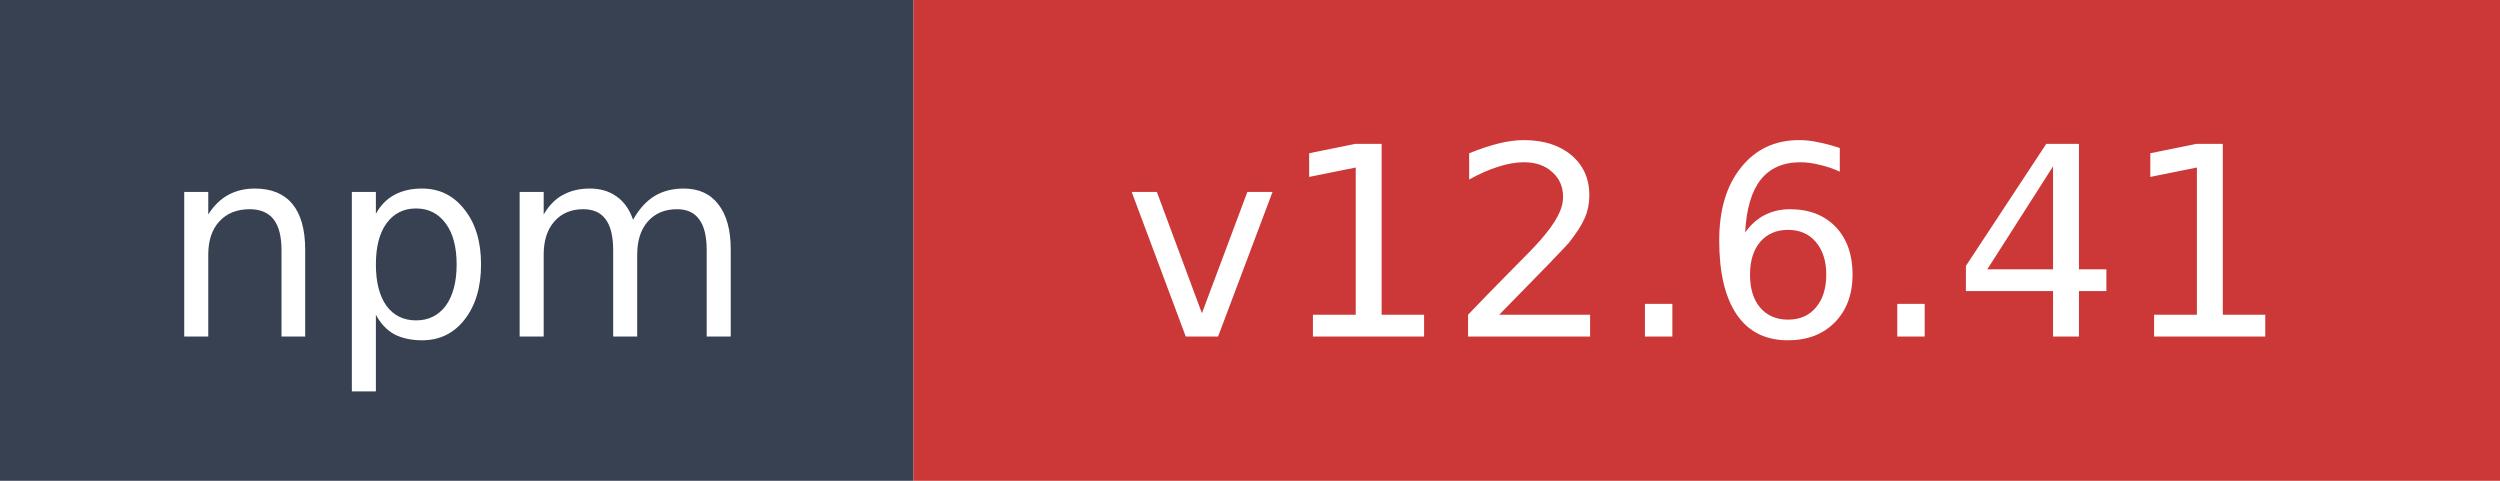
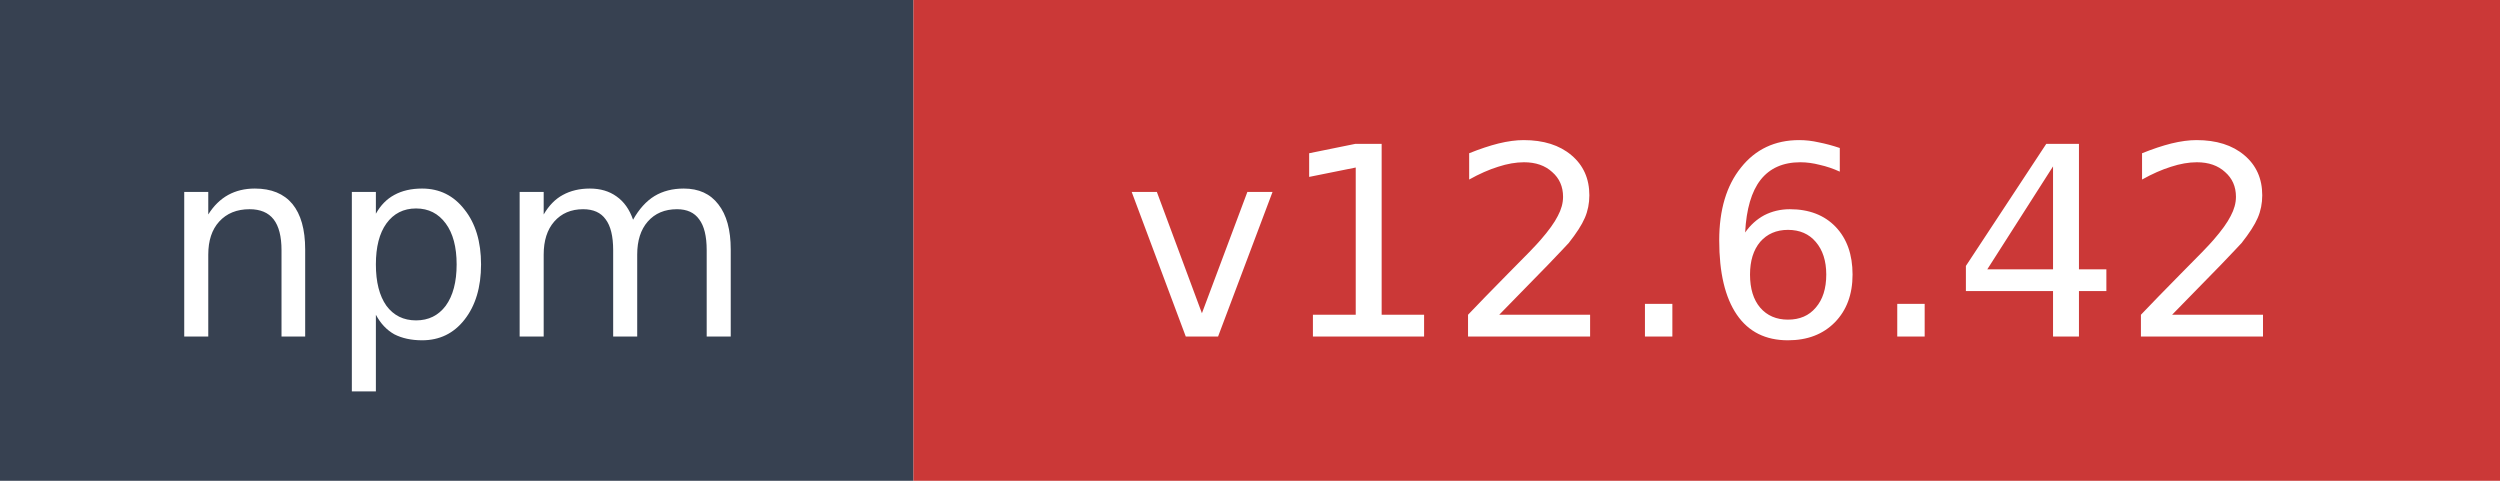
- <svg xmlns="http://www.w3.org/2000/svg" width="104" height="20" role="img" aria-label="npm: v12.6.41">
+ <svg xmlns="http://www.w3.org/2000/svg" width="104" height="20" role="img" aria-label="npm: v12.6.42">
  <rect width="38" height="20" fill="#374151" />
  <rect x="38" width="66" height="20" fill="#cb3837" />
  <text x="19" y="14" fill="#ffffff" font-family="Verdana,Geneva,DejaVu Sans,sans-serif" font-size="11" text-anchor="middle">npm</text>
-   <text x="71" y="14" fill="#ffffff" font-family="Verdana,Geneva,DejaVu Sans,sans-serif" font-size="11" text-anchor="middle">v12.6.41</text>
+   <text x="71" y="14" fill="#ffffff" font-family="Verdana,Geneva,DejaVu Sans,sans-serif" font-size="11" text-anchor="middle">v12.6.42</text>
</svg>
